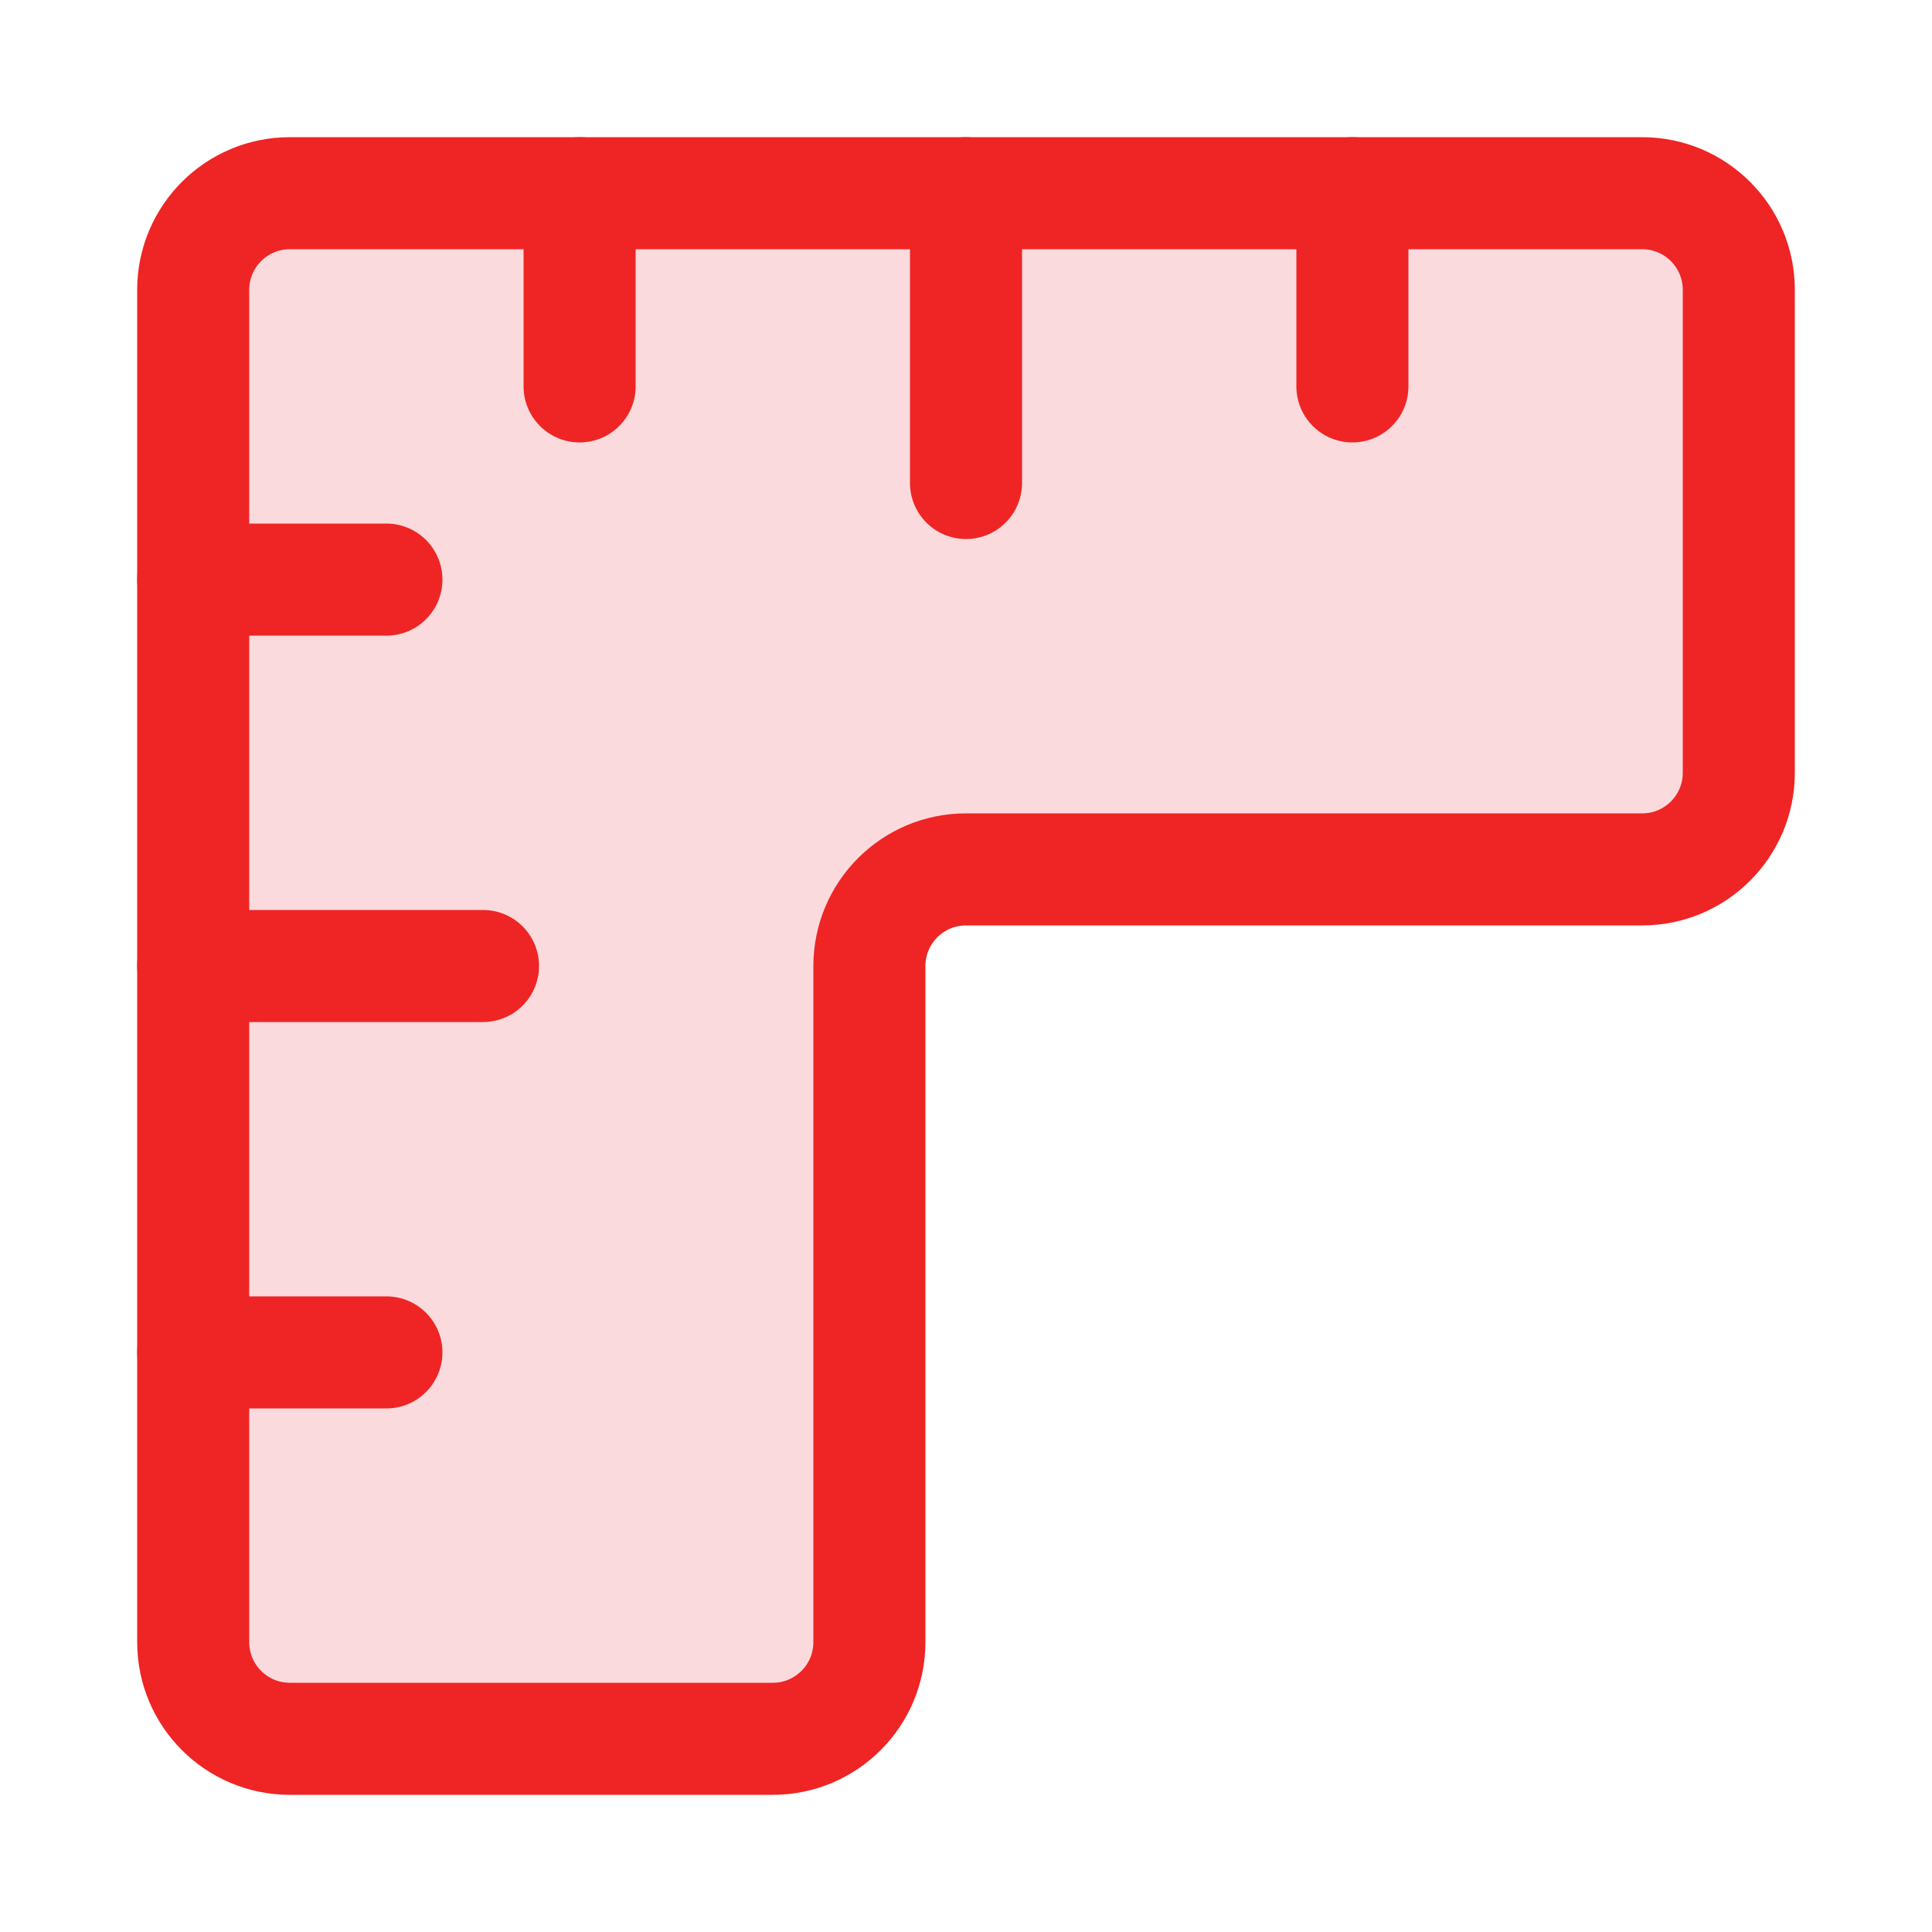
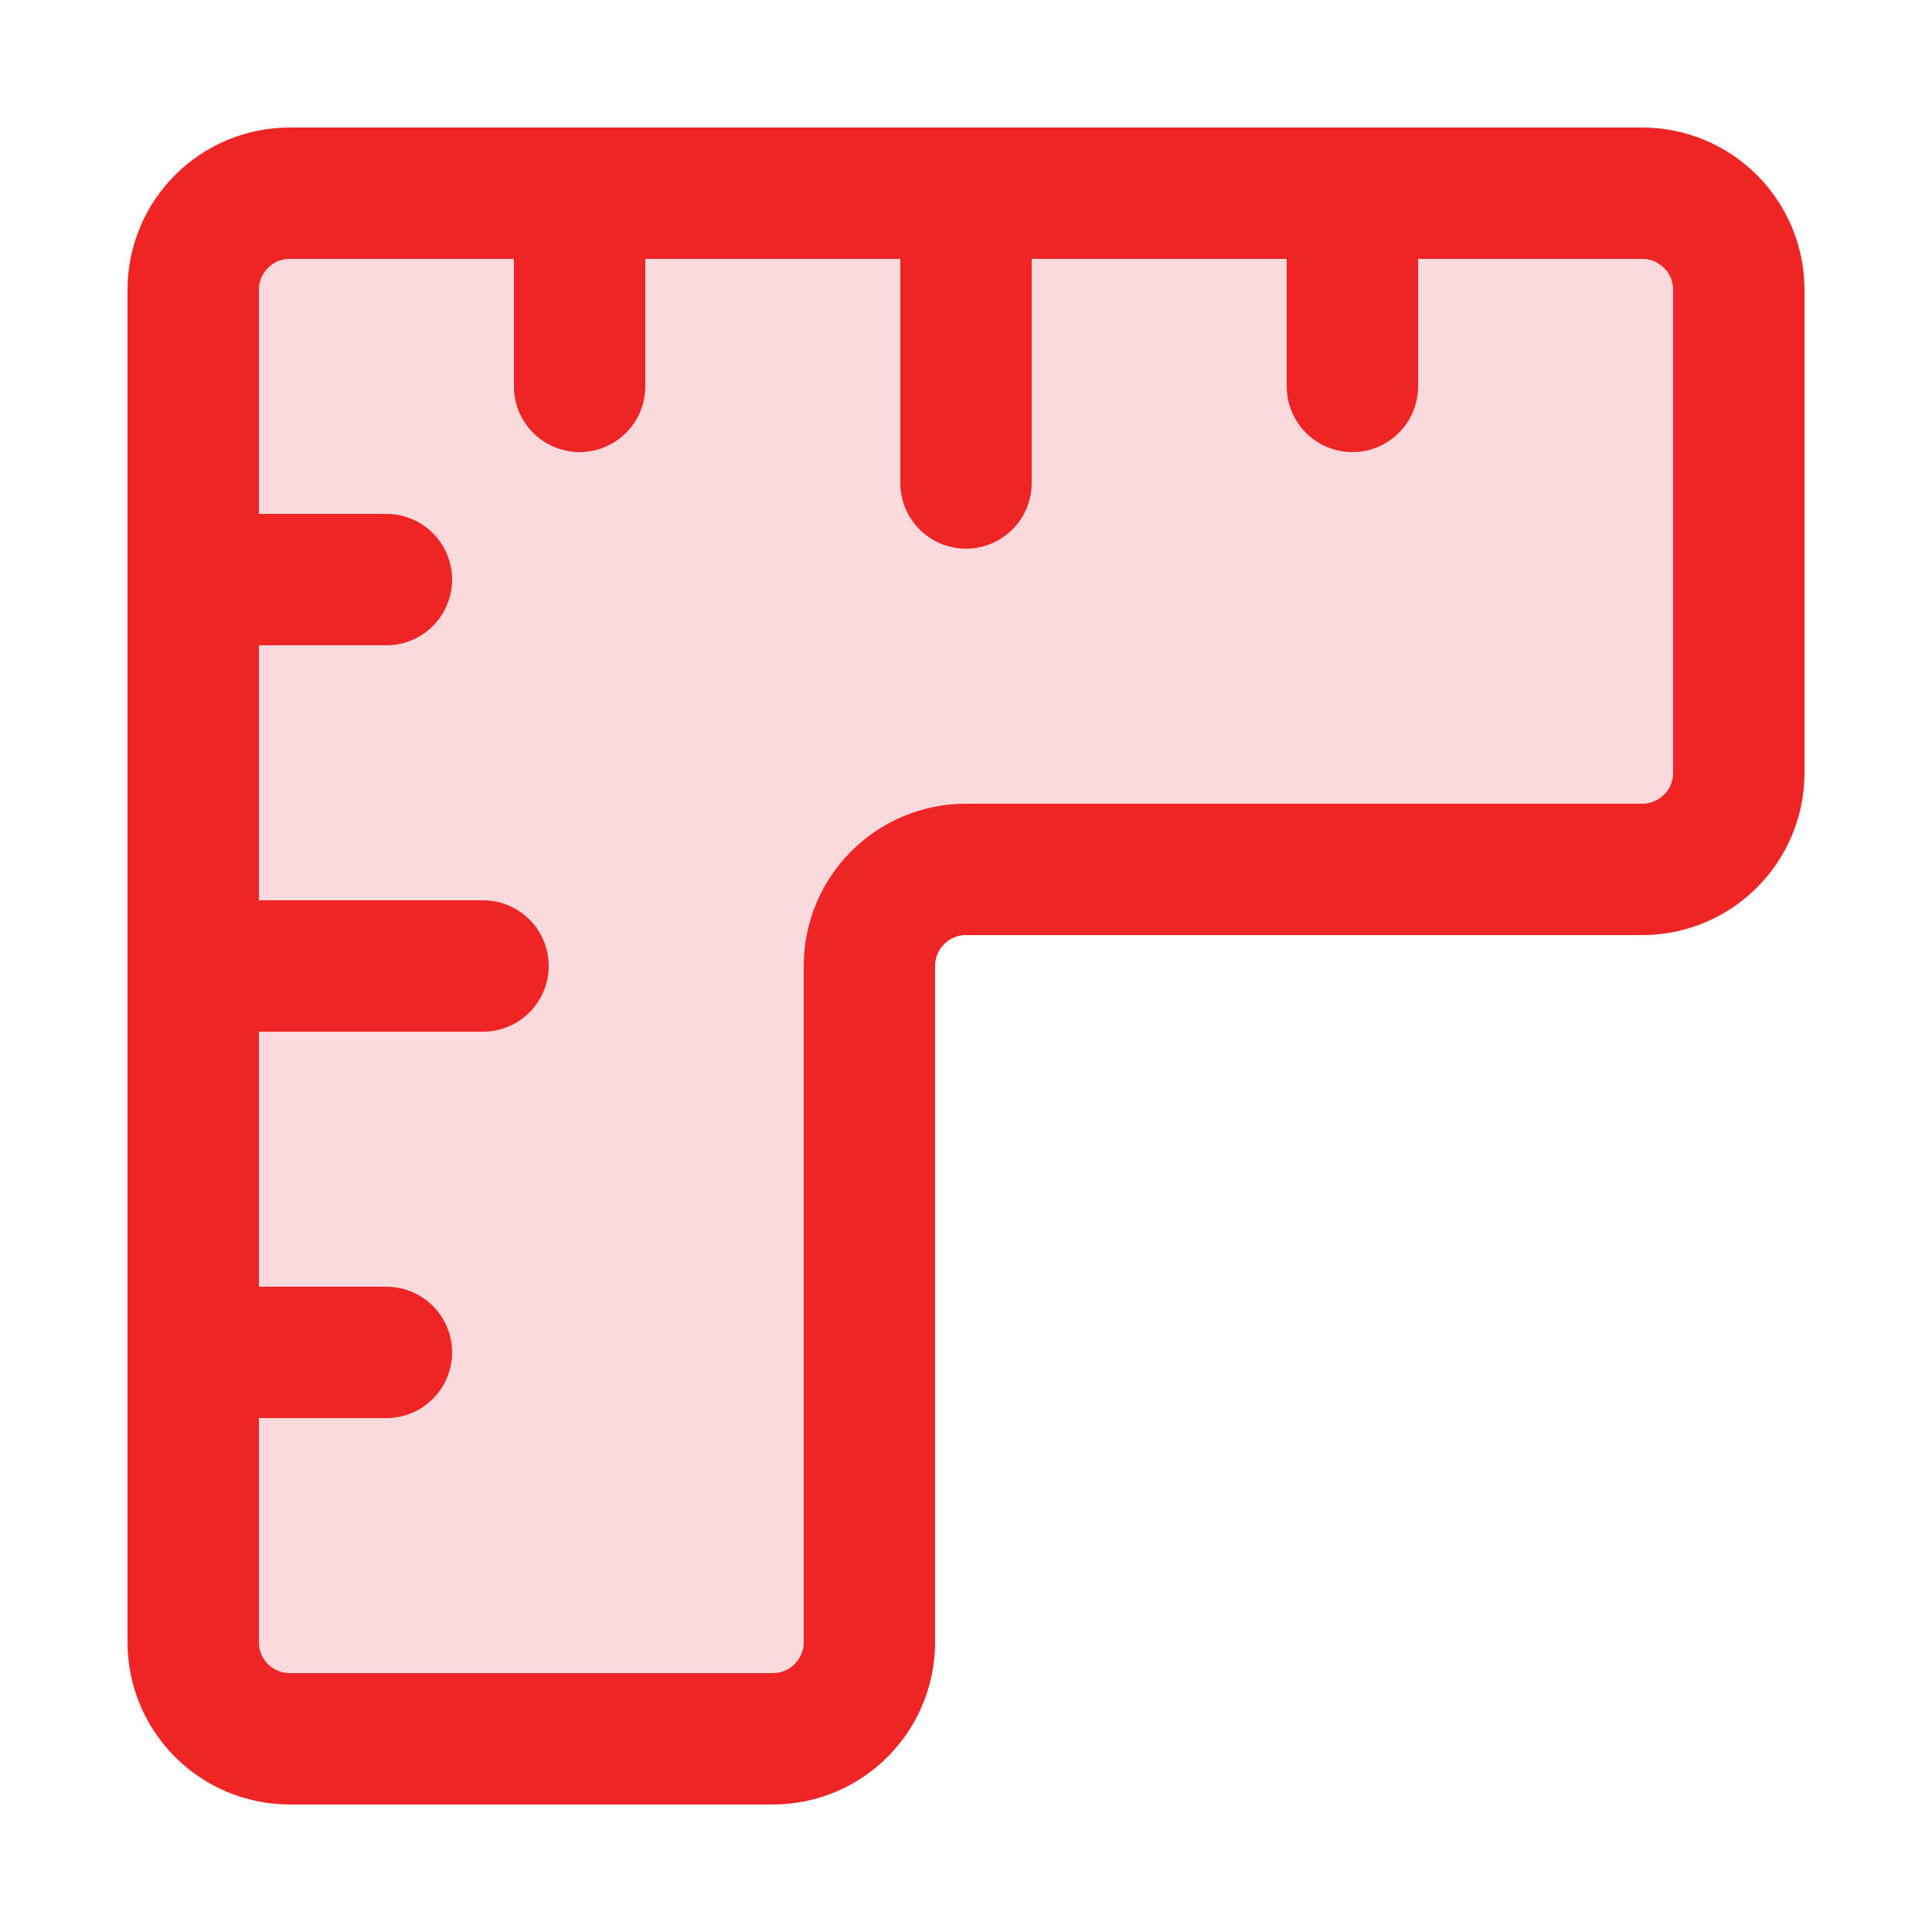
<svg xmlns="http://www.w3.org/2000/svg" id="Layer_1" data-name="Layer 1" viewBox="0 0 50 50">
  <defs>
    <style>
      .cls-1 {
        fill: #fadadd;
        stroke: #ee2524;
        stroke-linecap: round;
        stroke-linejoin: round;
-         stroke-width: 2.9px;
+         stroke-width: 3.4px;
      }
    </style>
  </defs>
  <path class="cls-1" d="M7.5,5h35c1.38,0,2.5,1.12,2.5,2.5v12.5c0,1.38-1.12,2.5-2.5,2.5h-17.5c-1.38,0-2.5,1.12-2.5,2.5v17.5c0,1.38-1.12,2.5-2.5,2.5H7.5c-1.38,0-2.5-1.12-2.5-2.5V7.5c0-1.38,1.12-2.5,2.5-2.5" />
  <path class="cls-1" d="M5,15h5" />
  <path class="cls-1" d="M5,25h7.5" />
  <path class="cls-1" d="M5,35h5" />
  <path class="cls-1" d="M15,5v5" />
  <path class="cls-1" d="M25,5v7.5" />
  <path class="cls-1" d="M35,5v5" />
</svg>
